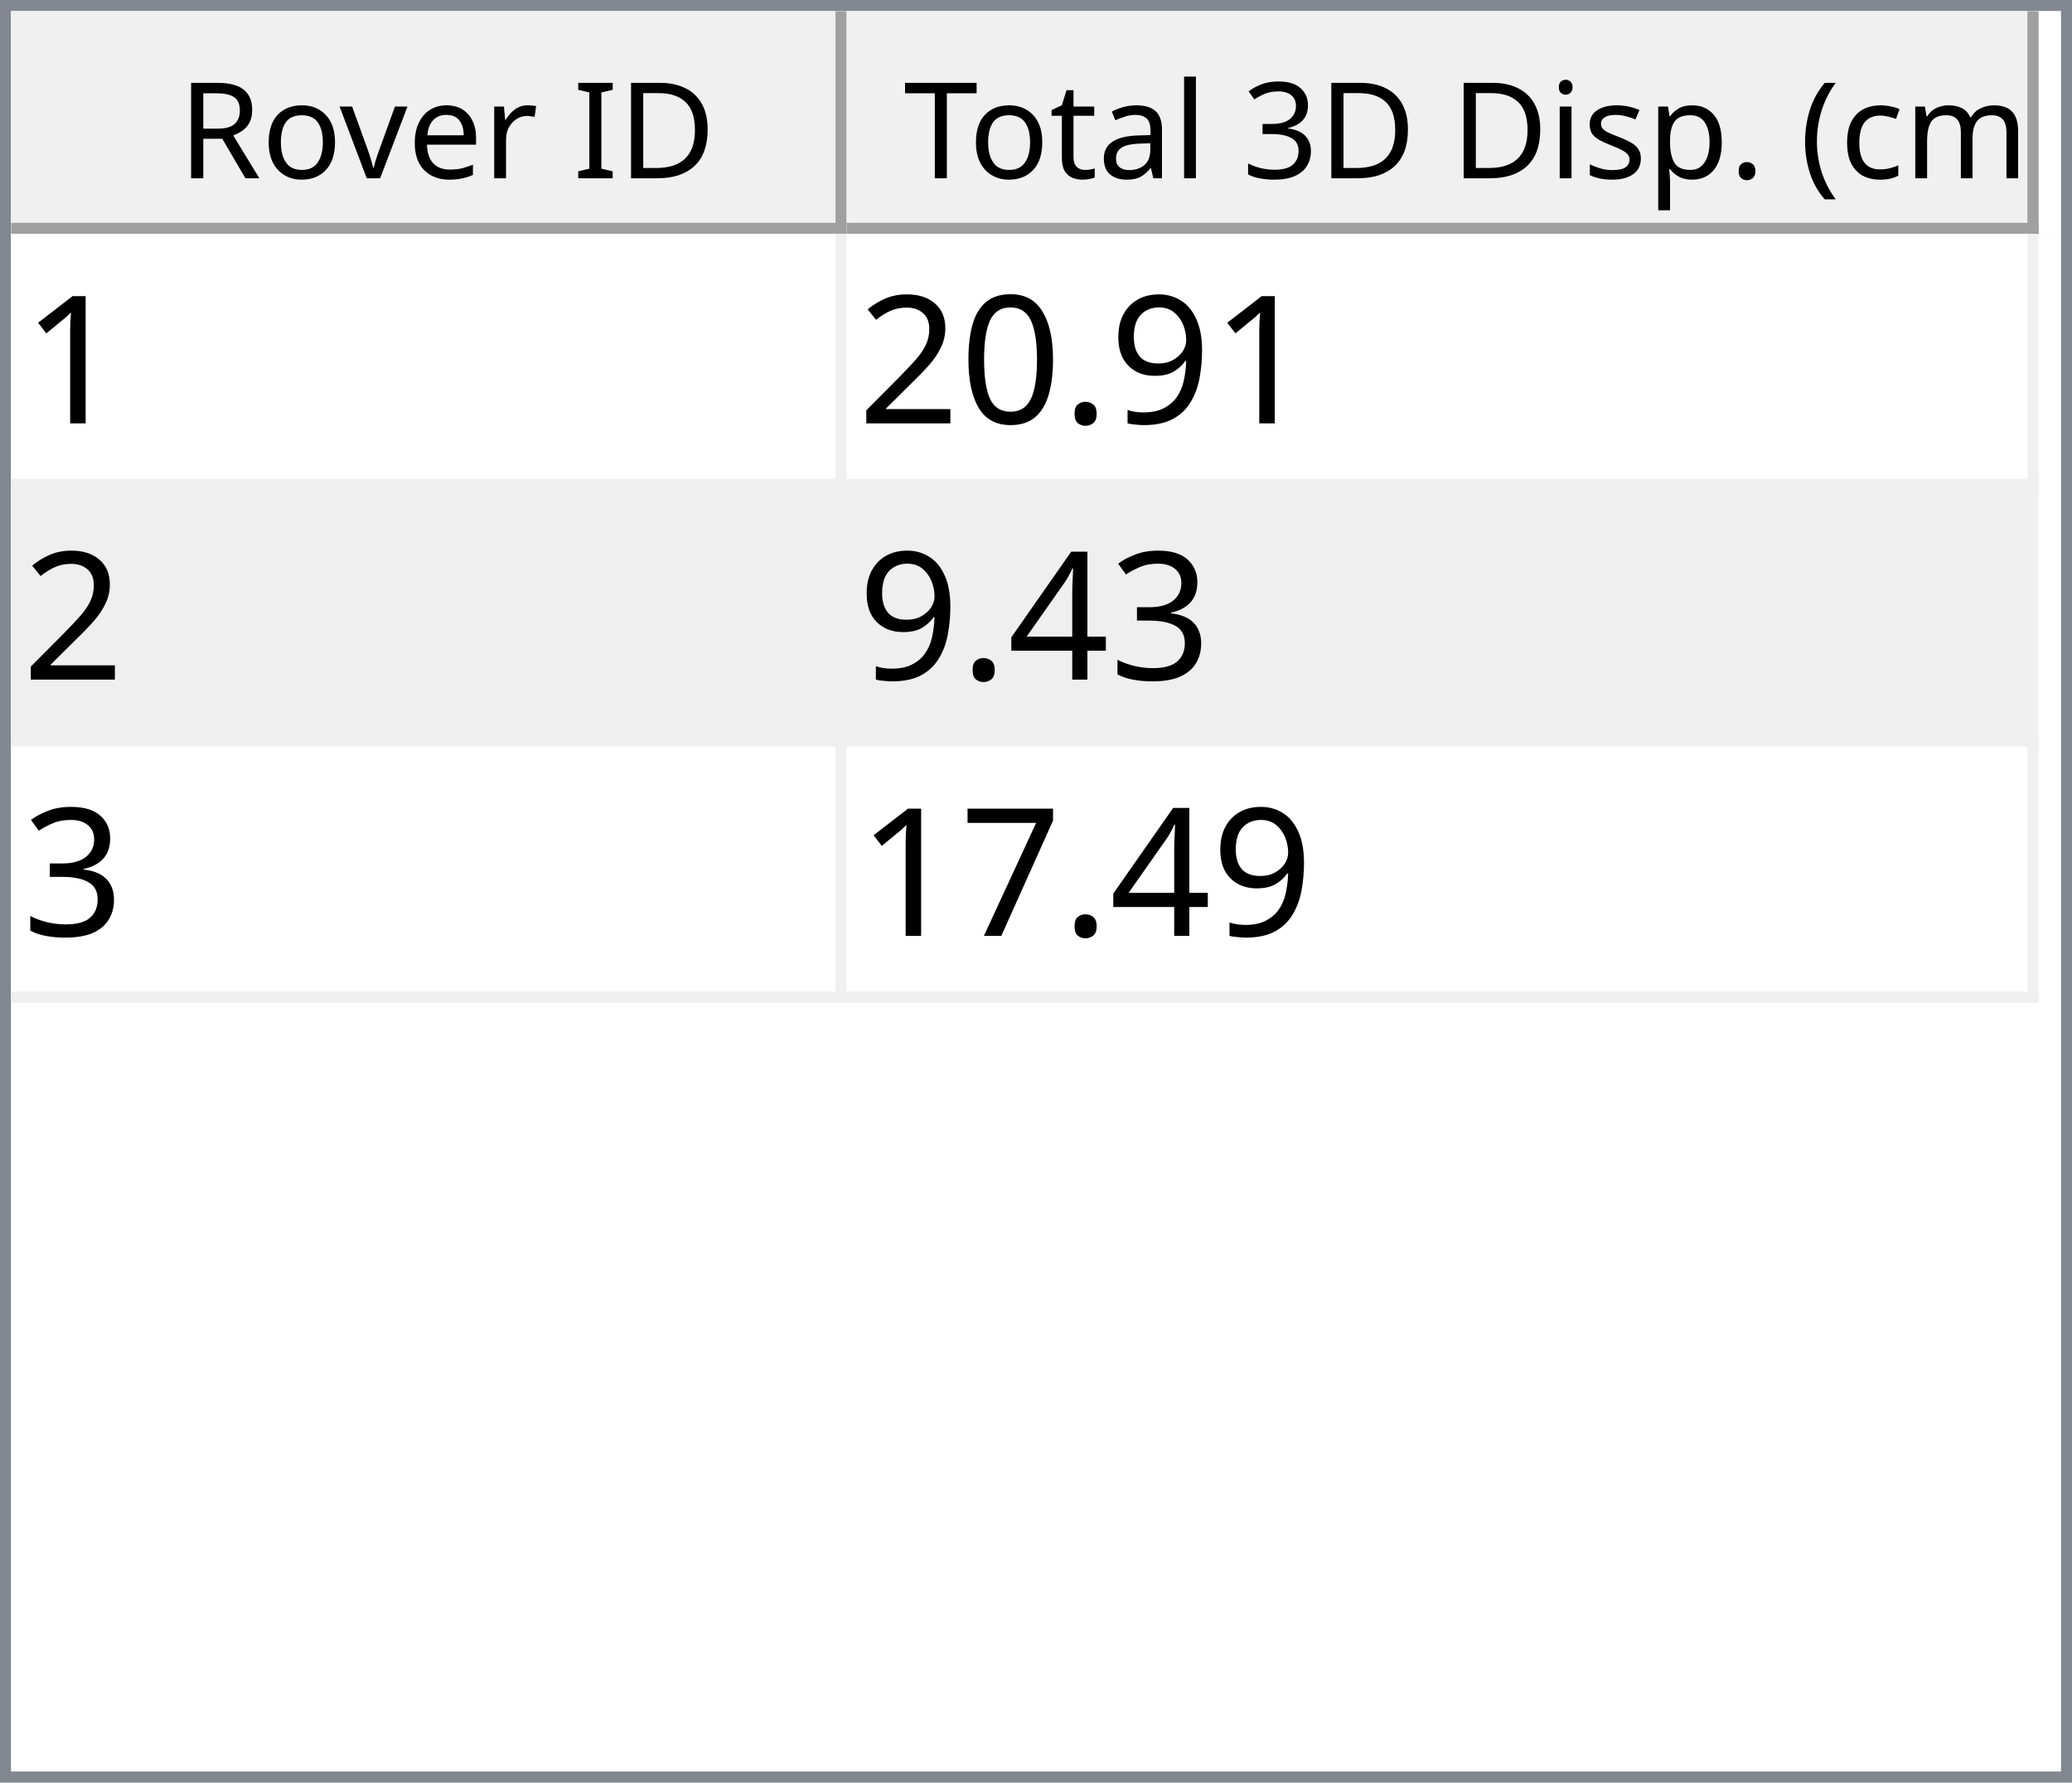
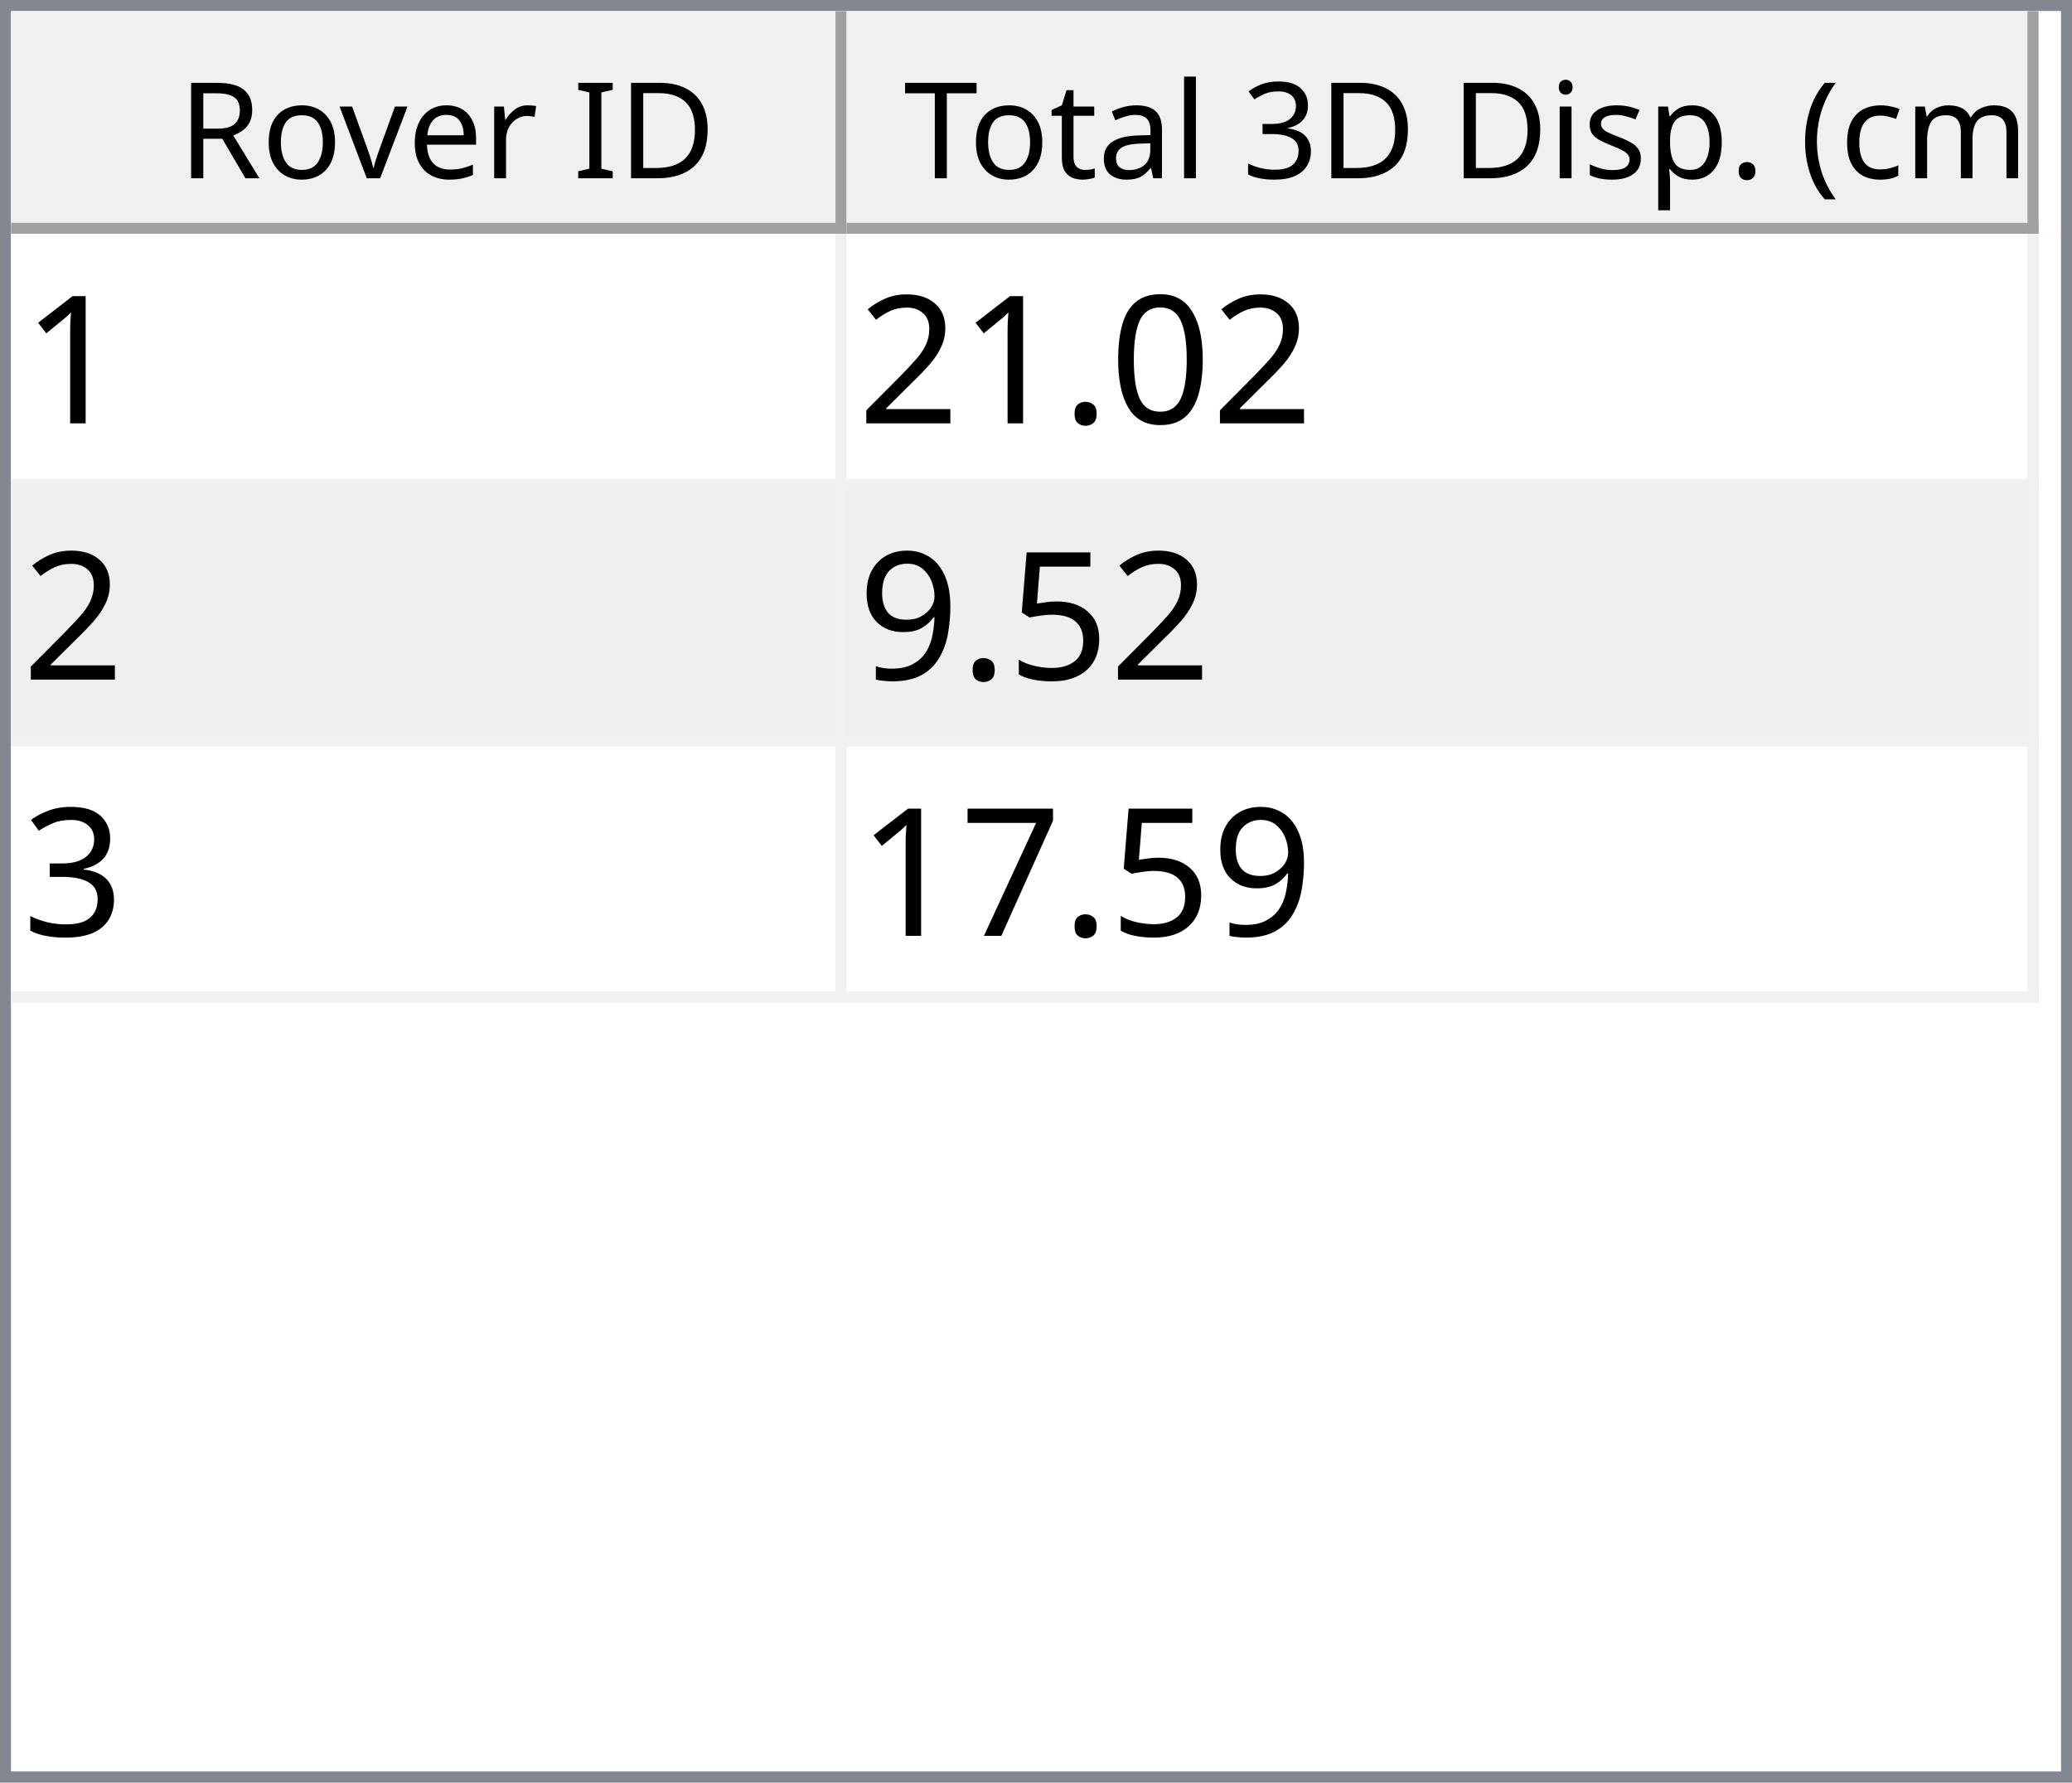
<svg xmlns="http://www.w3.org/2000/svg" style="fill-opacity:1; color-rendering:auto; color-interpolation:auto; text-rendering:auto; stroke:black; stroke-linecap:square; stroke-miterlimit:10; shape-rendering:auto; stroke-opacity:1; fill:black; stroke-dasharray:none; font-weight:normal; stroke-width:1; font-family:'Dialog'; font-style:normal; stroke-linejoin:miter; font-size:12px; stroke-dashoffset:0; image-rendering:auto;" width="186" height="160">
  <defs id="genericDefs" />
  <g>
    <defs id="defs1">
      <clipPath clipPathUnits="userSpaceOnUse" id="clipPath1">
        <path d="M0 0 L186 0 L186 160 L0 160 L0 0 Z" />
      </clipPath>
      <clipPath clipPathUnits="userSpaceOnUse" id="clipPath2">
        <path d="M0 0 L0 160 L186 160 L186 0 Z" />
      </clipPath>
      <clipPath clipPathUnits="userSpaceOnUse" id="clipPath3">
        <path d="M0 0 L0 20 L184 20 L184 0 Z" />
      </clipPath>
      <clipPath clipPathUnits="userSpaceOnUse" id="clipPath4">
        <path d="M0 0 L0 20 L75 20 L75 0 Z" />
      </clipPath>
      <clipPath clipPathUnits="userSpaceOnUse" id="clipPath5">
        <path d="M1 1 L1 19 L74 19 L74 1 Z" />
      </clipPath>
      <clipPath clipPathUnits="userSpaceOnUse" id="clipPath6">
        <path d="M0 0 L0 18 L73 18 L73 0 Z" />
      </clipPath>
      <clipPath clipPathUnits="userSpaceOnUse" id="clipPath7">
        <path d="M-0.5 -0.5 L-0.5 19.5 L74.5 19.5 L74.5 -0.5 Z" />
      </clipPath>
      <clipPath clipPathUnits="userSpaceOnUse" id="clipPath8">
        <path d="M0 0 L0 20 L107 20 L107 0 Z" />
      </clipPath>
      <clipPath clipPathUnits="userSpaceOnUse" id="clipPath9">
        <path d="M1 1 L1 19 L106 19 L106 1 Z" />
      </clipPath>
      <clipPath clipPathUnits="userSpaceOnUse" id="clipPath10">
        <path d="M0 0 L0 18 L105 18 L105 0 Z" />
      </clipPath>
      <clipPath clipPathUnits="userSpaceOnUse" id="clipPath11">
        <path d="M-0.5 -0.5 L-0.5 19.5 L106.5 19.5 L106.5 -0.5 Z" />
      </clipPath>
      <clipPath clipPathUnits="userSpaceOnUse" id="clipPath12">
        <path d="M0 0 L0 138 L184 138 L184 0 Z" />
      </clipPath>
      <clipPath clipPathUnits="userSpaceOnUse" id="clipPath13">
        <path d="M0 0 L0 69 L182 69 L182 0 Z" />
      </clipPath>
      <clipPath clipPathUnits="userSpaceOnUse" id="clipPath14">
        <path d="M-0.5 -0.5 L-0.5 68.5 L181.5 68.5 L181.5 -0.5 Z" />
      </clipPath>
      <clipPath clipPathUnits="userSpaceOnUse" id="clipPath15">
        <path d="M0 0 L0 22 L74 22 L74 0 Z" />
      </clipPath>
      <clipPath clipPathUnits="userSpaceOnUse" id="clipPath16">
        <path d="M0 0 L0 22 L106 22 L106 0 Z" />
      </clipPath>
      <font horiz-adv-x="64.551" id="font1">
        <font-face ascent="107.91" descent="25.098" units-per-em="100" style="font-style:normal; font-family:Segoe UI; font-weight:normal;" />
        <missing-glyph horiz-adv-x="64.551" d="M8.109 0 L8.109 68.266 L56.453 68.266 L56.453 0 L8.109 0 ZM15.328 7.234 L49.219 7.234 L49.219 61.031 L15.328 61.031 L15.328 7.234 Z" />
        <glyph unicode="D" horiz-adv-x="70.117" d="M9.188 0 L9.188 70.016 L28.516 70.016 Q65.531 70.016 65.531 35.891 Q65.531 19.672 55.25 9.836 Q44.969 0 27.734 0 L9.188 0 ZM17.391 62.594 L17.391 7.422 L27.828 7.422 Q41.609 7.422 49.273 14.797 Q56.938 22.172 56.938 35.688 Q56.938 62.594 28.328 62.594 L17.391 62.594 Z" />
        <glyph unicode="I" horiz-adv-x="26.611" d="M17.391 0 L9.188 0 L9.188 70.016 L17.391 70.016 L17.391 0 Z" />
        <glyph unicode=" " horiz-adv-x="27.393" d="" />
        <glyph unicode="r" horiz-adv-x="34.766" d="M34.188 41.891 Q32.078 43.5 28.125 43.5 Q23 43.5 19.555 38.672 Q16.109 33.844 16.109 25.484 L16.109 0 L8.109 0 L8.109 50 L16.109 50 L16.109 39.703 L16.312 39.703 Q18.016 44.969 21.531 47.922 Q25.047 50.875 29.391 50.875 Q32.516 50.875 34.188 50.203 L34.188 41.891 Z" />
        <glyph unicode="e" horiz-adv-x="52.295" d="M48.297 23 L12.984 23 Q13.188 14.656 17.484 10.109 Q21.781 5.562 29.297 5.562 Q37.75 5.562 44.828 11.141 L44.828 3.609 Q38.234 -1.172 27.391 -1.172 Q16.797 -1.172 10.742 5.641 Q4.688 12.453 4.688 24.812 Q4.688 36.469 11.305 43.82 Q17.922 51.172 27.734 51.172 Q37.547 51.172 42.922 44.828 Q48.297 38.484 48.297 27.203 L48.297 23 ZM40.094 29.781 Q40.047 36.719 36.75 40.578 Q33.453 44.438 27.594 44.438 Q21.922 44.438 17.969 40.383 Q14.016 36.328 13.094 29.781 L40.094 29.781 Z" />
        <glyph unicode="v" horiz-adv-x="47.9" d="M47.406 50 L27.484 0 L19.625 0 L0.688 50 L9.469 50 L22.172 13.672 Q23.578 9.672 23.922 6.688 L24.125 6.688 Q24.609 10.453 25.688 13.484 L38.969 50 L47.406 50 Z" />
        <glyph unicode="o" horiz-adv-x="58.594" d="M29 -1.172 Q17.922 -1.172 11.305 5.836 Q4.688 12.844 4.688 24.422 Q4.688 37.016 11.57 44.094 Q18.453 51.172 30.172 51.172 Q41.359 51.172 47.633 44.289 Q53.906 37.406 53.906 25.203 Q53.906 13.234 47.141 6.031 Q40.375 -1.172 29 -1.172 ZM29.594 44.438 Q21.875 44.438 17.383 39.188 Q12.891 33.938 12.891 24.703 Q12.891 15.828 17.43 10.695 Q21.969 5.562 29.594 5.562 Q37.359 5.562 41.531 10.594 Q45.703 15.625 45.703 24.906 Q45.703 34.281 41.531 39.359 Q37.359 44.438 29.594 44.438 Z" />
        <glyph unicode="R" horiz-adv-x="59.814" d="M59.375 0 L49.609 0 L37.891 19.625 Q36.281 22.359 34.766 24.289 Q33.25 26.219 31.664 27.438 Q30.078 28.656 28.25 29.219 Q26.422 29.781 24.125 29.781 L17.391 29.781 L17.391 0 L9.188 0 L9.188 70.016 L30.078 70.016 Q34.672 70.016 38.555 68.867 Q42.438 67.719 45.289 65.375 Q48.141 63.031 49.758 59.547 Q51.375 56.062 51.375 51.375 Q51.375 47.703 50.273 44.656 Q49.172 41.609 47.148 39.211 Q45.125 36.812 42.266 35.133 Q39.406 33.453 35.844 32.516 L35.844 32.328 Q37.594 31.547 38.891 30.547 Q40.188 29.547 41.359 28.18 Q42.531 26.812 43.68 25.078 Q44.828 23.344 46.234 21.047 L59.375 0 ZM17.391 62.594 L17.391 37.203 L28.516 37.203 Q31.594 37.203 34.203 38.133 Q36.812 39.062 38.719 40.797 Q40.625 42.531 41.703 45.047 Q42.781 47.562 42.781 50.688 Q42.781 56.297 39.141 59.445 Q35.5 62.594 28.609 62.594 L17.391 62.594 Z" />
        <glyph unicode=")" horiz-adv-x="30.176" d="M8.297 -15.922 L1.172 -15.922 Q16.406 2.344 16.406 26.812 Q16.406 51.469 1.078 70.016 L8.297 70.016 Q23.531 52.156 23.531 26.703 Q23.531 1.375 8.297 -15.922 Z" />
        <glyph unicode="m" horiz-adv-x="86.133" d="M79.109 0 L71.094 0 L71.094 28.719 Q71.094 37.016 68.531 40.727 Q65.969 44.438 59.906 44.438 Q54.781 44.438 51.195 39.75 Q47.609 35.062 47.609 28.516 L47.609 0 L39.594 0 L39.594 29.688 Q39.594 44.438 28.219 44.438 Q22.953 44.438 19.531 40.016 Q16.109 35.594 16.109 28.516 L16.109 0 L8.109 0 L8.109 50 L16.109 50 L16.109 42.094 L16.312 42.094 Q21.625 51.172 31.844 51.172 Q36.969 51.172 40.773 48.312 Q44.578 45.453 46 40.828 Q51.562 51.172 62.594 51.172 Q79.109 51.172 79.109 30.812 L79.109 0 Z" />
        <glyph unicode="c" horiz-adv-x="46.191" d="M42.188 2.297 Q36.422 -1.172 28.516 -1.172 Q17.828 -1.172 11.258 5.789 Q4.688 12.75 4.688 23.828 Q4.688 36.188 11.766 43.68 Q18.844 51.172 30.672 51.172 Q37.25 51.172 42.281 48.734 L42.281 40.531 Q36.719 44.438 30.375 44.438 Q22.703 44.438 17.797 38.945 Q12.891 33.453 12.891 24.516 Q12.891 15.719 17.508 10.641 Q22.125 5.562 29.891 5.562 Q36.422 5.562 42.188 9.906 L42.188 2.297 Z" />
        <glyph unicode="(" horiz-adv-x="30.176" d="M29.109 -15.922 L21.969 -15.922 Q6.844 1.375 6.844 26.703 Q6.844 52.156 21.969 70.016 L29.203 70.016 Q13.875 51.469 13.875 26.812 Q13.875 2.344 29.109 -15.922 Z" />
        <glyph unicode="." horiz-adv-x="21.68" d="M10.891 -1.078 Q8.641 -1.078 7.055 0.539 Q5.469 2.156 5.469 4.391 Q5.469 6.641 7.055 8.273 Q8.641 9.906 10.891 9.906 Q13.188 9.906 14.797 8.273 Q16.406 6.641 16.406 4.391 Q16.406 2.156 14.797 0.539 Q13.188 -1.078 10.891 -1.078 Z" />
        <glyph unicode="p" horiz-adv-x="58.789" d="M16.312 7.234 L16.109 7.234 L16.109 -23 L8.109 -23 L8.109 50 L16.109 50 L16.109 41.219 L16.312 41.219 Q22.219 51.172 33.594 51.172 Q43.266 51.172 48.688 44.461 Q54.109 37.75 54.109 26.469 Q54.109 13.922 48 6.375 Q41.891 -1.172 31.297 -1.172 Q21.578 -1.172 16.312 7.234 ZM16.109 27.391 L16.109 20.406 Q16.109 14.203 20.141 9.883 Q24.172 5.562 30.375 5.562 Q37.641 5.562 41.773 11.133 Q45.906 16.703 45.906 26.609 Q45.906 34.969 42.047 39.703 Q38.188 44.438 31.594 44.438 Q24.609 44.438 20.359 39.578 Q16.109 34.719 16.109 27.391 Z" />
        <glyph unicode="s" horiz-adv-x="42.432" d="M5.078 1.812 L5.078 10.406 Q11.625 5.562 19.484 5.562 Q30.031 5.562 30.031 12.594 Q30.031 14.594 29.125 15.992 Q28.219 17.391 26.68 18.461 Q25.141 19.531 23.07 20.383 Q21 21.234 18.609 22.172 Q15.281 23.484 12.766 24.828 Q10.25 26.172 8.57 27.859 Q6.891 29.547 6.031 31.695 Q5.172 33.844 5.172 36.719 Q5.172 40.234 6.789 42.945 Q8.406 45.656 11.086 47.484 Q13.766 49.312 17.211 50.242 Q20.656 51.172 24.312 51.172 Q30.812 51.172 35.938 48.922 L35.938 40.828 Q30.422 44.438 23.25 44.438 Q21 44.438 19.195 43.922 Q17.391 43.406 16.094 42.477 Q14.797 41.547 14.086 40.258 Q13.375 38.969 13.375 37.406 Q13.375 35.453 14.086 34.133 Q14.797 32.812 16.164 31.789 Q17.531 30.766 19.484 29.938 Q21.438 29.109 23.922 28.125 Q27.25 26.859 29.883 25.516 Q32.516 24.172 34.375 22.484 Q36.234 20.797 37.234 18.602 Q38.234 16.406 38.234 13.375 Q38.234 9.672 36.602 6.938 Q34.969 4.203 32.234 2.398 Q29.5 0.594 25.93 -0.289 Q22.359 -1.172 18.453 -1.172 Q10.75 -1.172 5.078 1.812 Z" />
        <glyph unicode="i" horiz-adv-x="24.219" d="M12.203 62.703 Q10.062 62.703 8.547 64.164 Q7.031 65.625 7.031 67.875 Q7.031 70.125 8.547 71.609 Q10.062 73.094 12.203 73.094 Q14.406 73.094 15.945 71.609 Q17.484 70.125 17.484 67.875 Q17.484 65.719 15.945 64.211 Q14.406 62.703 12.203 62.703 ZM16.109 0 L8.109 0 L8.109 50 L16.109 50 L16.109 0 Z" />
        <glyph unicode="3" horiz-adv-x="53.906" d="M46.531 19.828 Q46.531 15.094 44.75 11.211 Q42.969 7.328 39.719 4.57 Q36.469 1.812 31.93 0.297 Q27.391 -1.219 21.922 -1.219 Q11.922 -1.219 6 2.594 L6 11.188 Q13.094 5.609 22.219 5.609 Q25.875 5.609 28.828 6.539 Q31.781 7.469 33.906 9.227 Q36.031 10.984 37.18 13.477 Q38.328 15.969 38.328 19.094 Q38.328 32.812 18.797 32.812 L12.984 32.812 L12.984 39.594 L18.5 39.594 Q35.797 39.594 35.797 52.484 Q35.797 64.406 22.609 64.406 Q15.188 64.406 8.688 59.422 L8.688 67.188 Q15.375 71.188 24.609 71.188 Q29 71.188 32.57 69.969 Q36.141 68.75 38.68 66.555 Q41.219 64.359 42.609 61.281 Q44 58.203 44 54.5 Q44 40.672 30.031 36.719 L30.031 36.531 Q33.594 36.141 36.625 34.797 Q39.656 33.453 41.852 31.305 Q44.047 29.156 45.289 26.25 Q46.531 23.344 46.531 19.828 Z" />
        <glyph unicode="l" horiz-adv-x="24.219" d="M16.109 0 L8.109 0 L8.109 74.031 L16.109 74.031 L16.109 0 Z" />
        <glyph unicode="a" horiz-adv-x="50.879" d="M43.891 0 L35.891 0 L35.891 7.812 L35.688 7.812 Q30.469 -1.172 20.312 -1.172 Q12.844 -1.172 8.617 2.781 Q4.391 6.734 4.391 13.281 Q4.391 27.297 20.906 29.594 L35.891 31.688 Q35.891 44.438 25.594 44.438 Q16.547 44.438 9.281 38.281 L9.281 46.484 Q16.656 51.172 26.266 51.172 Q43.891 51.172 43.891 32.516 L43.891 0 ZM35.891 25.297 L23.828 23.641 Q18.266 22.859 15.43 20.875 Q12.594 18.891 12.594 13.875 Q12.594 10.203 15.211 7.883 Q17.828 5.562 22.172 5.562 Q28.125 5.562 32.008 9.742 Q35.891 13.922 35.891 20.312 L35.891 25.297 Z" />
        <glyph unicode="t" horiz-adv-x="33.887" d="M31.297 0.484 Q28.469 -1.078 23.828 -1.078 Q10.688 -1.078 10.688 13.578 L10.688 43.172 L2.094 43.172 L2.094 50 L10.688 50 L10.688 62.203 L18.703 64.797 L18.703 50 L31.297 50 L31.297 43.172 L18.703 43.172 L18.703 14.984 Q18.703 9.969 20.414 7.82 Q22.125 5.672 26.078 5.672 Q29.109 5.672 31.297 7.328 L31.297 0.484 Z" />
        <glyph unicode="T" horiz-adv-x="52.393" d="M50.594 62.594 L30.375 62.594 L30.375 0 L22.172 0 L22.172 62.594 L2 62.594 L2 70.016 L50.594 70.016 L50.594 62.594 Z" />
      </font>
      <font horiz-adv-x="75.0" id="font2">
        <font-face ascent="100.537" descent="21.973" units-per-em="100" style="font-style:normal; font-family:sans-serif; font-weight:normal;" />
        <missing-glyph horiz-adv-x="75.0" d="M12.5 0 L12.5 62.5 L62.5 62.5 L62.5 0 L12.5 0 ZM14.062 1.562 L60.938 1.562 L60.938 60.938 L14.062 60.938 L14.062 1.562 Z" />
        <glyph unicode="1" horiz-adv-x="55.615" d="M37.25 0 L28.469 0 L28.469 56 Q25.297 52.984 20.141 49.953 Q14.984 46.922 10.891 45.406 L10.891 53.906 Q18.266 57.375 23.781 62.305 Q29.297 67.234 31.594 71.875 L37.25 71.875 L37.25 0 Z" />
+         <glyph unicode="0" horiz-adv-x="55.615" d="M4.156 35.297 Q4.156 48 6.766 55.742 Q9.375 63.484 14.523 67.68 Q19.672 71.875 27.484 71.875 Q33.25 71.875 37.594 69.555 Q41.938 67.234 44.773 62.867 Q47.609 58.5 49.219 52.227 Q50.828 45.953 50.828 35.297 Q50.828 22.703 48.242 14.969 Q45.656 7.234 40.508 3.008 Q35.359 -1.219 27.484 -1.219 Q17.141 -1.219 11.234 6.203 Q4.156 15.141 4.156 35.297 ZM13.188 35.297 Q13.188 17.672 17.312 11.836 Q21.438 6 27.484 6 Q33.547 6 37.672 11.859 Q41.797 17.719 41.797 35.297 Q41.797 52.984 37.672 58.789 Q33.547 64.594 27.391 64.594 Q21.344 64.594 17.719 59.469 Q13.188 52.938 13.188 35.297 Z" />
+         <glyph unicode="." horiz-adv-x="27.783" d="M9.078 0 L9.078 10.016 L19.094 10.016 L19.094 0 L9.078 0 Z" />
+         <glyph unicode="2" horiz-adv-x="55.615" d="M50.344 8.453 L50.344 0 L3.031 0 Q2.938 3.172 4.047 6.109 Q5.859 10.938 9.836 15.625 Q13.812 20.312 21.344 26.469 Q33.016 36.031 37.117 41.625 Q41.219 47.219 41.219 52.203 Q41.219 57.422 37.477 61.008 Q33.734 64.594 27.734 64.594 Q21.391 64.594 17.578 60.789 Q13.766 56.984 13.719 50.25 L4.688 51.172 Q5.609 61.281 11.664 66.578 Q17.719 71.875 27.938 71.875 Q38.234 71.875 44.242 66.164 Q50.25 60.453 50.25 52 Q50.25 47.703 48.492 43.555 Q46.734 39.406 42.656 34.812 Q38.578 30.219 29.109 22.219 Q21.188 15.578 18.945 13.211 Q16.703 10.844 15.234 8.453 L50.344 8.453 Z" />
+         <glyph unicode="5" horiz-adv-x="55.615" d="M4.156 18.75 L13.375 19.531 Q14.406 12.797 18.141 9.398 Q21.875 6 27.156 6 Q33.5 6 37.891 10.789 Q42.281 15.578 42.281 23.484 Q42.281 31 38.062 35.352 Q33.844 39.703 27 39.703 Q22.75 39.703 19.336 37.773 Q15.922 35.844 13.969 32.766 L5.719 33.844 L12.641 70.609 L48.25 70.609 L48.25 62.203 L19.672 62.203 L15.828 42.969 Q22.266 47.469 29.344 47.469 Q38.719 47.469 45.164 40.969 Q51.609 34.469 51.609 24.266 Q51.609 14.547 45.953 7.469 Q39.062 -1.219 27.156 -1.219 Q17.391 -1.219 11.211 4.25 Q5.031 9.719 4.156 18.75 Z" />
        <glyph unicode="9" horiz-adv-x="55.615" d="M5.469 16.547 L13.922 17.328 Q14.984 11.375 18.016 8.688 Q21.047 6 25.781 6 Q29.828 6 32.883 7.859 Q35.938 9.719 37.891 12.82 Q39.844 15.922 41.164 21.195 Q42.484 26.469 42.484 31.938 Q42.484 32.516 42.438 33.688 Q39.797 29.5 35.234 26.883 Q30.672 24.266 25.344 24.266 Q16.453 24.266 10.305 30.711 Q4.156 37.156 4.156 47.703 Q4.156 58.594 10.578 65.234 Q17 71.875 26.656 71.875 Q33.641 71.875 39.43 68.117 Q45.219 64.359 48.219 57.398 Q51.219 50.438 51.219 37.25 Q51.219 23.531 48.242 15.406 Q45.266 7.281 39.383 3.031 Q33.5 -1.219 25.594 -1.219 Q17.188 -1.219 11.867 3.445 Q6.547 8.109 5.469 16.547 ZM41.453 48.141 Q41.453 55.719 37.43 60.156 Q33.406 64.594 27.734 64.594 Q21.875 64.594 17.531 59.812 Q13.188 55.031 13.188 47.406 Q13.188 40.578 17.312 36.305 Q21.438 32.031 27.484 32.031 Q33.594 32.031 37.523 36.305 Q41.453 40.578 41.453 48.141 Z" />
-         <glyph unicode="." horiz-adv-x="27.783" d="M9.078 0 L9.078 10.016 L19.094 10.016 L19.094 0 L9.078 0 Z" />
-         <glyph unicode="0" horiz-adv-x="55.615" d="M4.156 35.297 Q4.156 48 6.766 55.742 Q9.375 63.484 14.523 67.68 Q19.672 71.875 27.484 71.875 Q33.25 71.875 37.594 69.555 Q41.938 67.234 44.773 62.867 Q47.609 58.5 49.219 52.227 Q50.828 45.953 50.828 35.297 Q50.828 22.703 48.242 14.969 Q45.656 7.234 40.508 3.008 Q35.359 -1.219 27.484 -1.219 Q17.141 -1.219 11.234 6.203 Q4.156 15.141 4.156 35.297 ZM13.188 35.297 Q13.188 17.672 17.312 11.836 Q21.438 6 27.484 6 Q33.547 6 37.672 11.859 Q41.797 17.719 41.797 35.297 Q41.797 52.984 37.672 58.789 Q33.547 64.594 27.391 64.594 Q21.344 64.594 17.719 59.469 Q13.188 52.938 13.188 35.297 Z" />
-         <glyph unicode="2" horiz-adv-x="55.615" d="M50.344 8.453 L50.344 0 L3.031 0 Q2.938 3.172 4.047 6.109 Q5.859 10.938 9.836 15.625 Q13.812 20.312 21.344 26.469 Q33.016 36.031 37.117 41.625 Q41.219 47.219 41.219 52.203 Q41.219 57.422 37.477 61.008 Q33.734 64.594 27.734 64.594 Q21.391 64.594 17.578 60.789 Q13.766 56.984 13.719 50.25 L4.688 51.172 Q5.609 61.281 11.664 66.578 Q17.719 71.875 27.938 71.875 Q38.234 71.875 44.242 66.164 Q50.25 60.453 50.25 52 Q50.25 47.703 48.492 43.555 Q46.734 39.406 42.656 34.812 Q38.578 30.219 29.109 22.219 Q21.188 15.578 18.945 13.211 Q16.703 10.844 15.234 8.453 L50.344 8.453 Z" />
        <glyph unicode="3" horiz-adv-x="55.615" d="M4.203 18.891 L12.984 20.062 Q14.5 12.594 18.141 9.297 Q21.781 6 27 6 Q33.203 6 37.477 10.297 Q41.75 14.594 41.75 20.953 Q41.75 27 37.797 30.93 Q33.844 34.859 27.734 34.859 Q25.25 34.859 21.531 33.891 L22.516 41.609 Q23.391 41.5 23.922 41.5 Q29.547 41.5 34.039 44.43 Q38.531 47.359 38.531 53.469 Q38.531 58.297 35.258 61.477 Q31.984 64.656 26.812 64.656 Q21.688 64.656 18.266 61.43 Q14.844 58.203 13.875 51.766 L5.078 53.328 Q6.688 62.156 12.398 67.016 Q18.109 71.875 26.609 71.875 Q32.469 71.875 37.398 69.359 Q42.328 66.844 44.945 62.5 Q47.562 58.156 47.562 53.266 Q47.562 48.641 45.07 44.828 Q42.578 41.016 37.703 38.766 Q44.047 37.312 47.562 32.695 Q51.078 28.078 51.078 21.141 Q51.078 11.766 44.242 5.25 Q37.406 -1.266 26.953 -1.266 Q17.531 -1.266 11.305 4.352 Q5.078 9.969 4.203 18.891 Z" />
-         <glyph unicode="4" horiz-adv-x="55.615" d="M32.328 0 L32.328 17.141 L1.266 17.141 L1.266 25.203 L33.938 71.578 L41.109 71.578 L41.109 25.203 L50.781 25.203 L50.781 17.141 L41.109 17.141 L41.109 0 L32.328 0 ZM32.328 25.203 L32.328 57.469 L9.906 25.203 L32.328 25.203 Z" />
        <glyph unicode="7" horiz-adv-x="55.615" d="M4.734 62.203 L4.734 70.656 L51.078 70.656 L51.078 63.812 Q44.234 56.547 37.523 44.484 Q30.812 32.422 27.156 19.672 Q24.516 10.688 23.781 0 L14.75 0 Q14.891 8.453 18.062 20.414 Q21.234 32.375 27.172 43.484 Q33.109 54.594 39.797 62.203 L4.734 62.203 Z" />
      </font>
    </defs>
    <g style="fill:white; stroke:white;">
      <rect x="0" y="0" width="186" style="clip-path:url(#clipPath1); stroke:none;" height="160" />
    </g>
    <g style="fill:white; text-rendering:optimizeSpeed; color-rendering:optimizeSpeed; image-rendering:optimizeSpeed; shape-rendering:crispEdges; stroke:white; color-interpolation:sRGB;">
      <rect x="0" width="186" height="160" y="0" style="stroke:none;" />
      <path style="stroke:none;" d="M0 160 L186 160 L186 0 L0 0 Z" />
    </g>
    <g style="fill:rgb(240,240,240); font-family:'Segoe UI'; stroke:rgb(240,240,240);">
      <rect x="0" y="0" width="186" style="clip-path:url(#clipPath2); stroke:none;" height="160" />
    </g>
    <g style="fill:rgb(130,135,144); font-family:'Segoe UI'; stroke:rgb(130,135,144);">
      <path d="M0 0 L186 0 L186 160 L0 160 L0 0 ZM1 1 L185 1 L185 159 L1 159 L1 1 Z" style="fill-rule:evenodd; clip-path:url(#clipPath2); stroke:none;" />
    </g>
    <g style="fill:white; font-family:'Segoe UI'; stroke:white;" transform="translate(1,1)">
      <rect x="0" y="0" width="184" style="clip-path:url(#clipPath3); stroke:none;" height="20" />
    </g>
    <g style="fill:rgb(240,240,240); font-family:'Segoe UI'; stroke:rgb(240,240,240);" transform="translate(1,1)">
      <rect x="0" y="0" width="75" style="clip-path:url(#clipPath4); stroke:none;" height="20" />
    </g>
    <g style="font-family:'Segoe UI';" transform="translate(2,2)">
      <text x="14" xml:space="preserve" y="14" style="clip-path:url(#clipPath6); stroke:none;">Rover ID</text>
    </g>
    <g style="fill:rgb(160,160,160); font-family:'Segoe UI'; stroke:rgb(160,160,160); stroke-linejoin:bevel;" transform="translate(1.5,1.5)">
      <line x1="74" x2="74" y1="0" style="fill:none; clip-path:url(#clipPath7);" y2="19" />
    </g>
    <g style="fill:rgb(160,160,160); font-family:'Segoe UI'; stroke:rgb(160,160,160); stroke-linejoin:bevel;" transform="matrix(1,0,0,1,1,1) translate(0.5,0.5)">
      <line x1="0" x2="74" y1="19" style="fill:none; clip-path:url(#clipPath7);" y2="19" />
    </g>
    <g style="fill:rgb(240,240,240); font-family:'Segoe UI'; stroke:rgb(240,240,240);" transform="translate(76,1)">
      <rect x="0" y="0" width="107" style="clip-path:url(#clipPath8); stroke:none;" height="20" />
    </g>
    <g style="font-family:'Segoe UI';" transform="translate(77,2)">
      <text x="1" xml:space="preserve" y="14" style="clip-path:url(#clipPath10); stroke:none;"> Total 3D Disp. (cm)</text>
    </g>
    <g style="fill:rgb(160,160,160); font-family:'Segoe UI'; stroke:rgb(160,160,160); stroke-linejoin:bevel;" transform="translate(76.5,1.5)">
      <line x1="106" x2="106" y1="0" style="fill:none; clip-path:url(#clipPath11);" y2="19" />
    </g>
    <g style="fill:rgb(160,160,160); font-family:'Segoe UI'; stroke:rgb(160,160,160); stroke-linejoin:bevel;" transform="matrix(1,0,0,1,76,1) translate(0.5,0.5)">
      <line x1="0" x2="106" y1="19" style="fill:none; clip-path:url(#clipPath11);" y2="19" />
    </g>
    <g style="fill:white; font-family:'Segoe UI'; stroke:white;" transform="translate(1,21)">
      <rect x="0" y="0" width="184" style="clip-path:url(#clipPath12); stroke:none;" height="138" />
    </g>
    <g style="fill:rgb(240,240,240); font-size:16px; font-family:sans-serif; stroke:rgb(240,240,240);" transform="translate(1,21)">
      <rect x="0" y="0" width="182" style="clip-path:url(#clipPath13); stroke:none;" height="69" />
      <line transform="translate(0.5,0.5)" x1="0" x2="181" y1="22" style="clip-path:url(#clipPath14); fill:none; stroke-linejoin:bevel;" y2="22" />
    </g>
    <g transform="matrix(1,0,0,1,1,21) translate(0.5,0.5)" style="fill:rgb(240,240,240); font-size:16px; font-family:sans-serif; stroke:rgb(240,240,240); stroke-linejoin:bevel;">
      <line x1="0" x2="181" y1="45" style="fill:none; clip-path:url(#clipPath14);" y2="45" />
    </g>
    <g transform="matrix(1,0,0,1,1,21) translate(0.5,0.5)" style="fill:rgb(240,240,240); font-size:16px; font-family:sans-serif; stroke:rgb(240,240,240); stroke-linejoin:bevel;">
      <line x1="0" x2="181" y1="68" style="fill:none; clip-path:url(#clipPath14);" y2="68" />
    </g>
    <g transform="matrix(1,0,0,1,1,21) translate(0.5,0.5)" style="fill:rgb(240,240,240); font-size:16px; font-family:sans-serif; stroke:rgb(240,240,240); stroke-linejoin:bevel;">
      <line x1="74" x2="74" y1="0" style="fill:none; clip-path:url(#clipPath14);" y2="68" />
    </g>
    <g transform="matrix(1,0,0,1,1,21) translate(0.5,0.5)" style="fill:rgb(240,240,240); font-size:16px; font-family:sans-serif; stroke:rgb(240,240,240); stroke-linejoin:bevel;">
      <line x1="181" x2="181" y1="0" style="fill:none; clip-path:url(#clipPath14);" y2="68" />
    </g>
    <g style="fill:white; font-size:16px; font-family:sans-serif; stroke:white;" transform="matrix(1,0,0,1,1,21)">
      <rect x="0" y="0" width="74" style="clip-path:url(#clipPath15); stroke:none;" height="22" />
      <text x="1" y="17" style="fill:black; clip-path:url(#clipPath15); stroke:none;" xml:space="preserve">1</text>
    </g>
    <g style="fill:white; font-size:16px; font-family:sans-serif; stroke:white;" transform="matrix(1,0,0,1,1,21) translate(75,0)">
      <rect x="0" y="0" width="106" style="clip-path:url(#clipPath16); stroke:none;" height="22" />
-       <text x="1" y="17" style="fill:black; clip-path:url(#clipPath16); stroke:none;" xml:space="preserve">20.91</text>
+       <text x="1" y="17" style="fill:black; clip-path:url(#clipPath16); stroke:none;" xml:space="preserve">21.02</text>
    </g>
    <g style="fill:rgb(239,239,239); font-size:16px; font-family:sans-serif; stroke:rgb(239,239,239);" transform="matrix(1,0,0,1,1,21) translate(0,23)">
      <rect x="0" y="0" width="74" style="clip-path:url(#clipPath15); stroke:none;" height="22" />
      <text x="1" y="17" style="fill:black; clip-path:url(#clipPath15); stroke:none;" xml:space="preserve">2</text>
    </g>
    <g style="fill:rgb(239,239,239); font-size:16px; font-family:sans-serif; stroke:rgb(239,239,239);" transform="matrix(1,0,0,1,1,21) translate(75,23)">
      <rect x="0" y="0" width="106" style="clip-path:url(#clipPath16); stroke:none;" height="22" />
-       <text x="1" y="17" style="fill:black; clip-path:url(#clipPath16); stroke:none;" xml:space="preserve">9.43</text>
+       <text x="1" y="17" style="fill:black; clip-path:url(#clipPath16); stroke:none;" xml:space="preserve">9.52</text>
    </g>
    <g style="fill:white; font-size:16px; font-family:sans-serif; stroke:white;" transform="matrix(1,0,0,1,1,21) translate(0,46)">
      <rect x="0" y="0" width="74" style="clip-path:url(#clipPath15); stroke:none;" height="22" />
      <text x="1" y="17" style="fill:black; clip-path:url(#clipPath15); stroke:none;" xml:space="preserve">3</text>
    </g>
    <g style="fill:white; font-size:16px; font-family:sans-serif; stroke:white;" transform="matrix(1,0,0,1,1,21) translate(75,46)">
      <rect x="0" y="0" width="106" style="clip-path:url(#clipPath16); stroke:none;" height="22" />
-       <text x="1" y="17" style="fill:black; clip-path:url(#clipPath16); stroke:none;" xml:space="preserve">17.49</text>
+       <text x="1" y="17" style="fill:black; clip-path:url(#clipPath16); stroke:none;" xml:space="preserve">17.59</text>
    </g>
  </g>
</svg>
